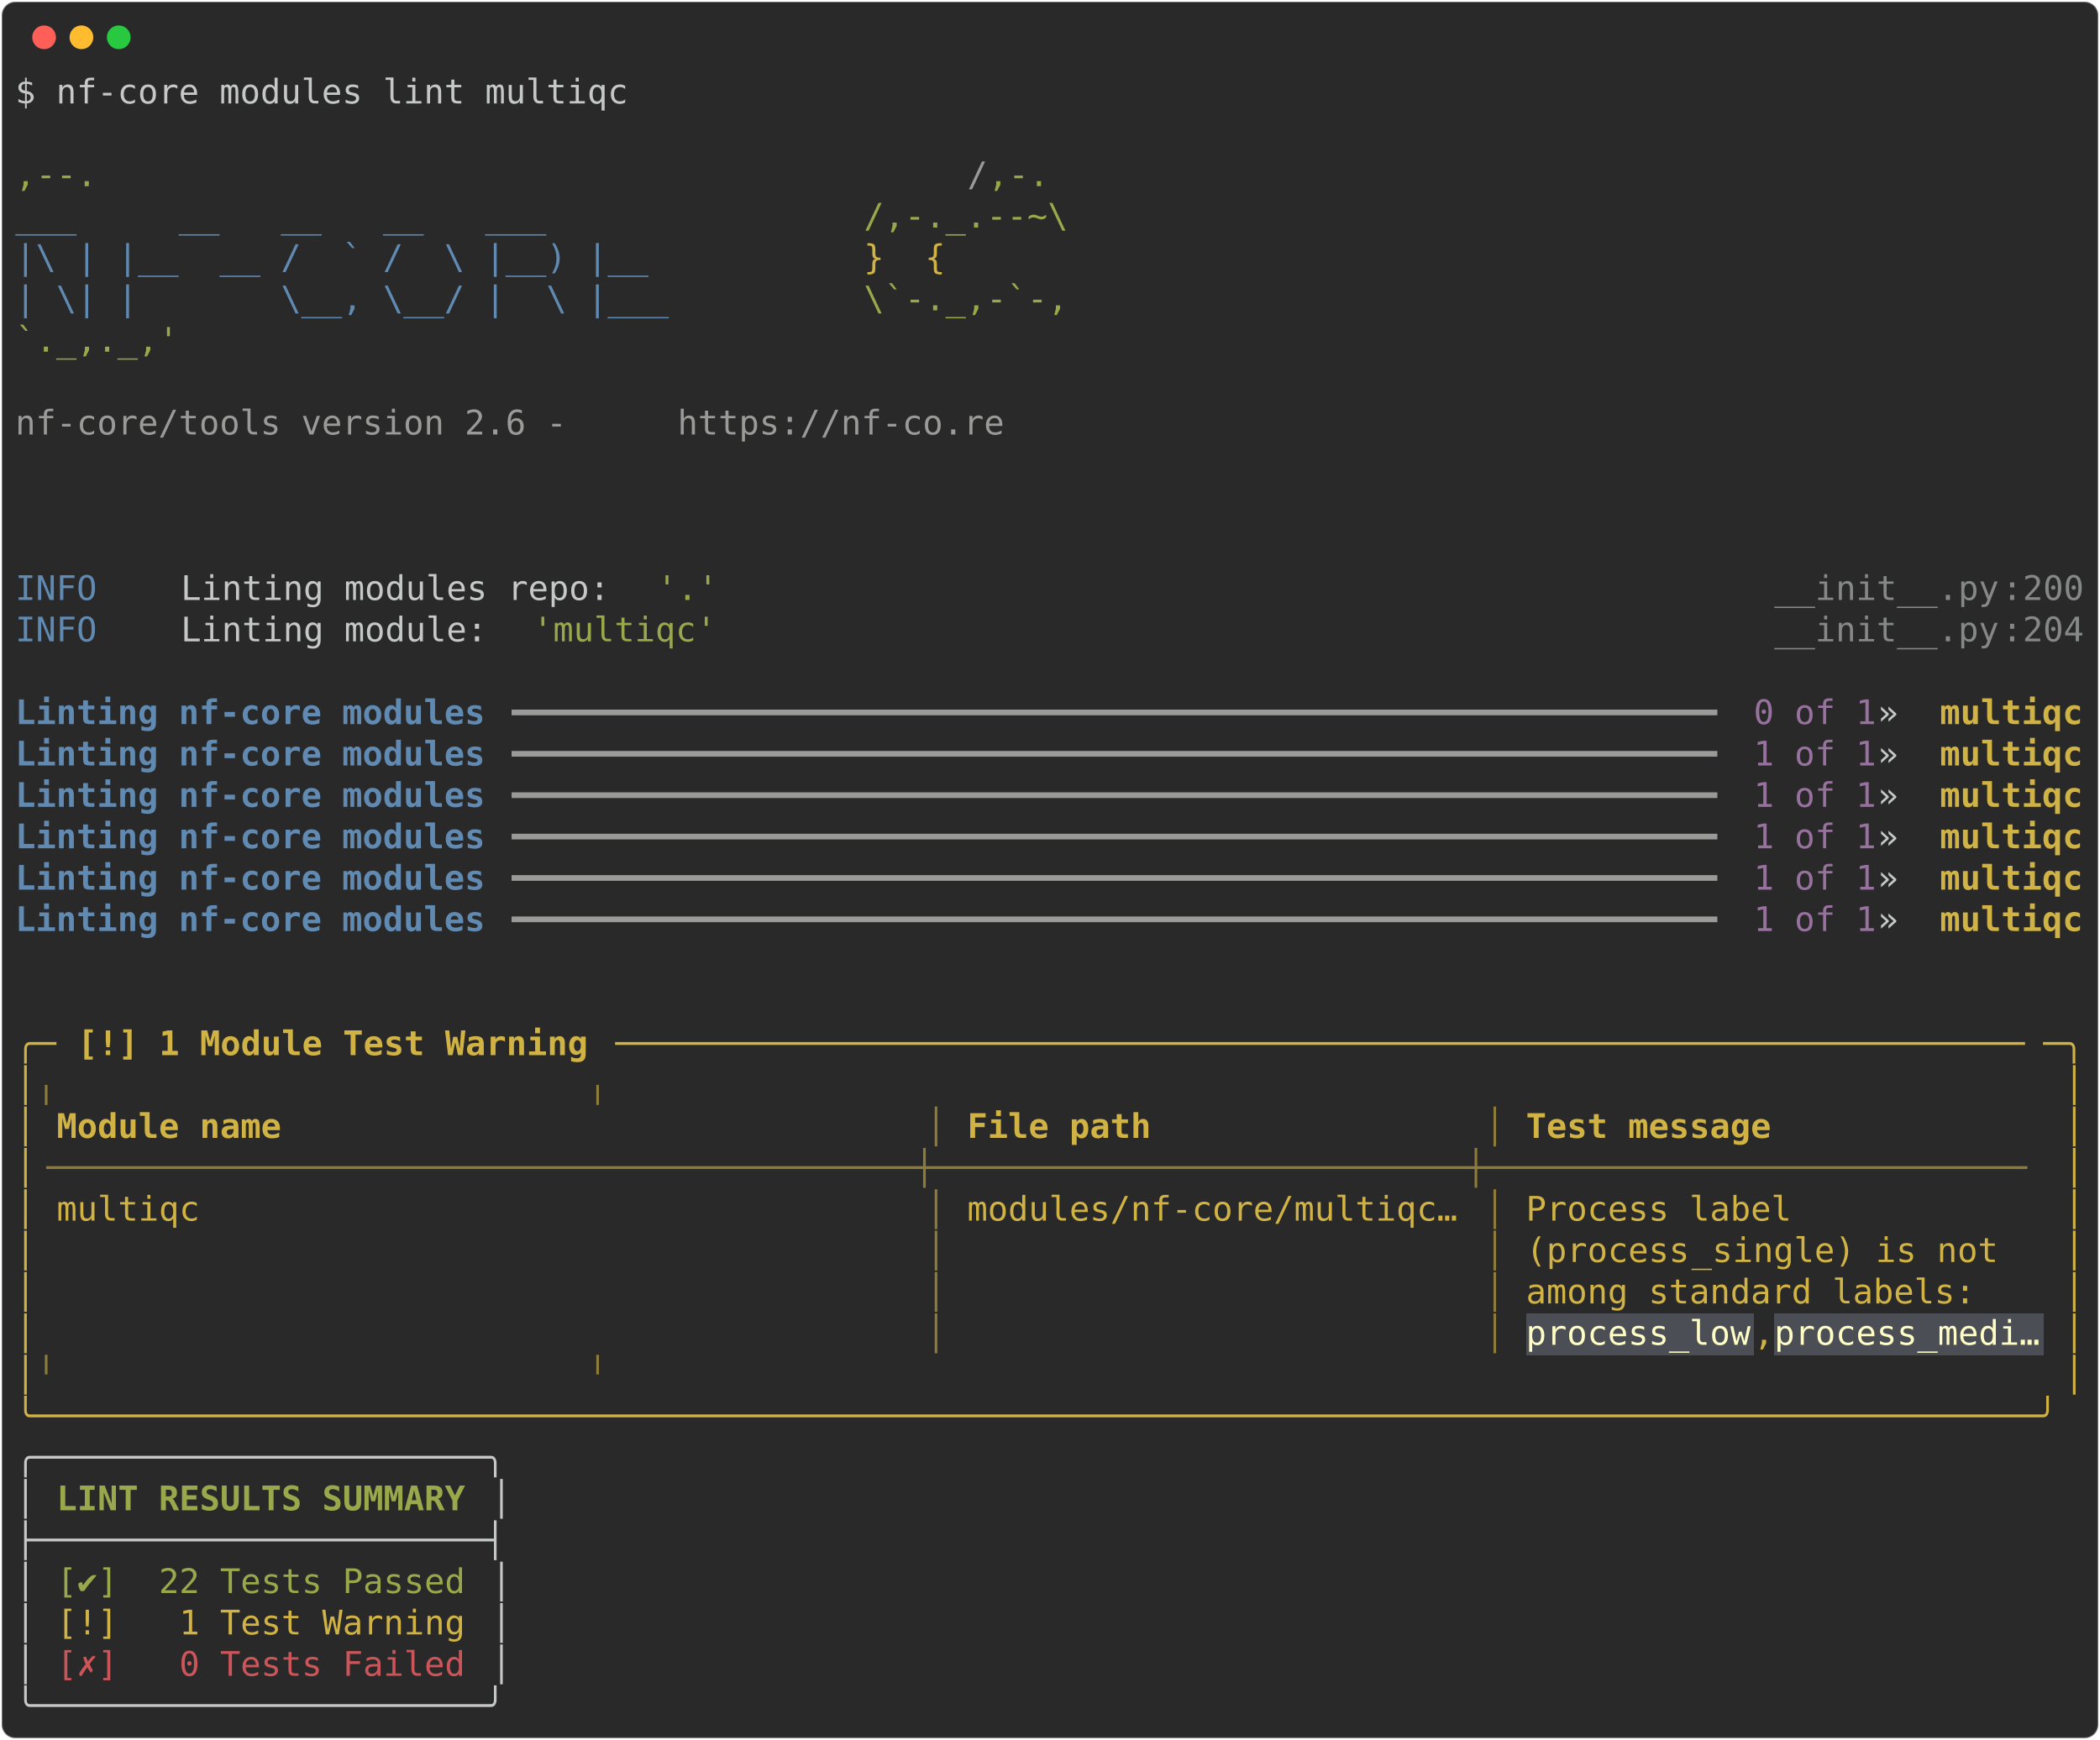
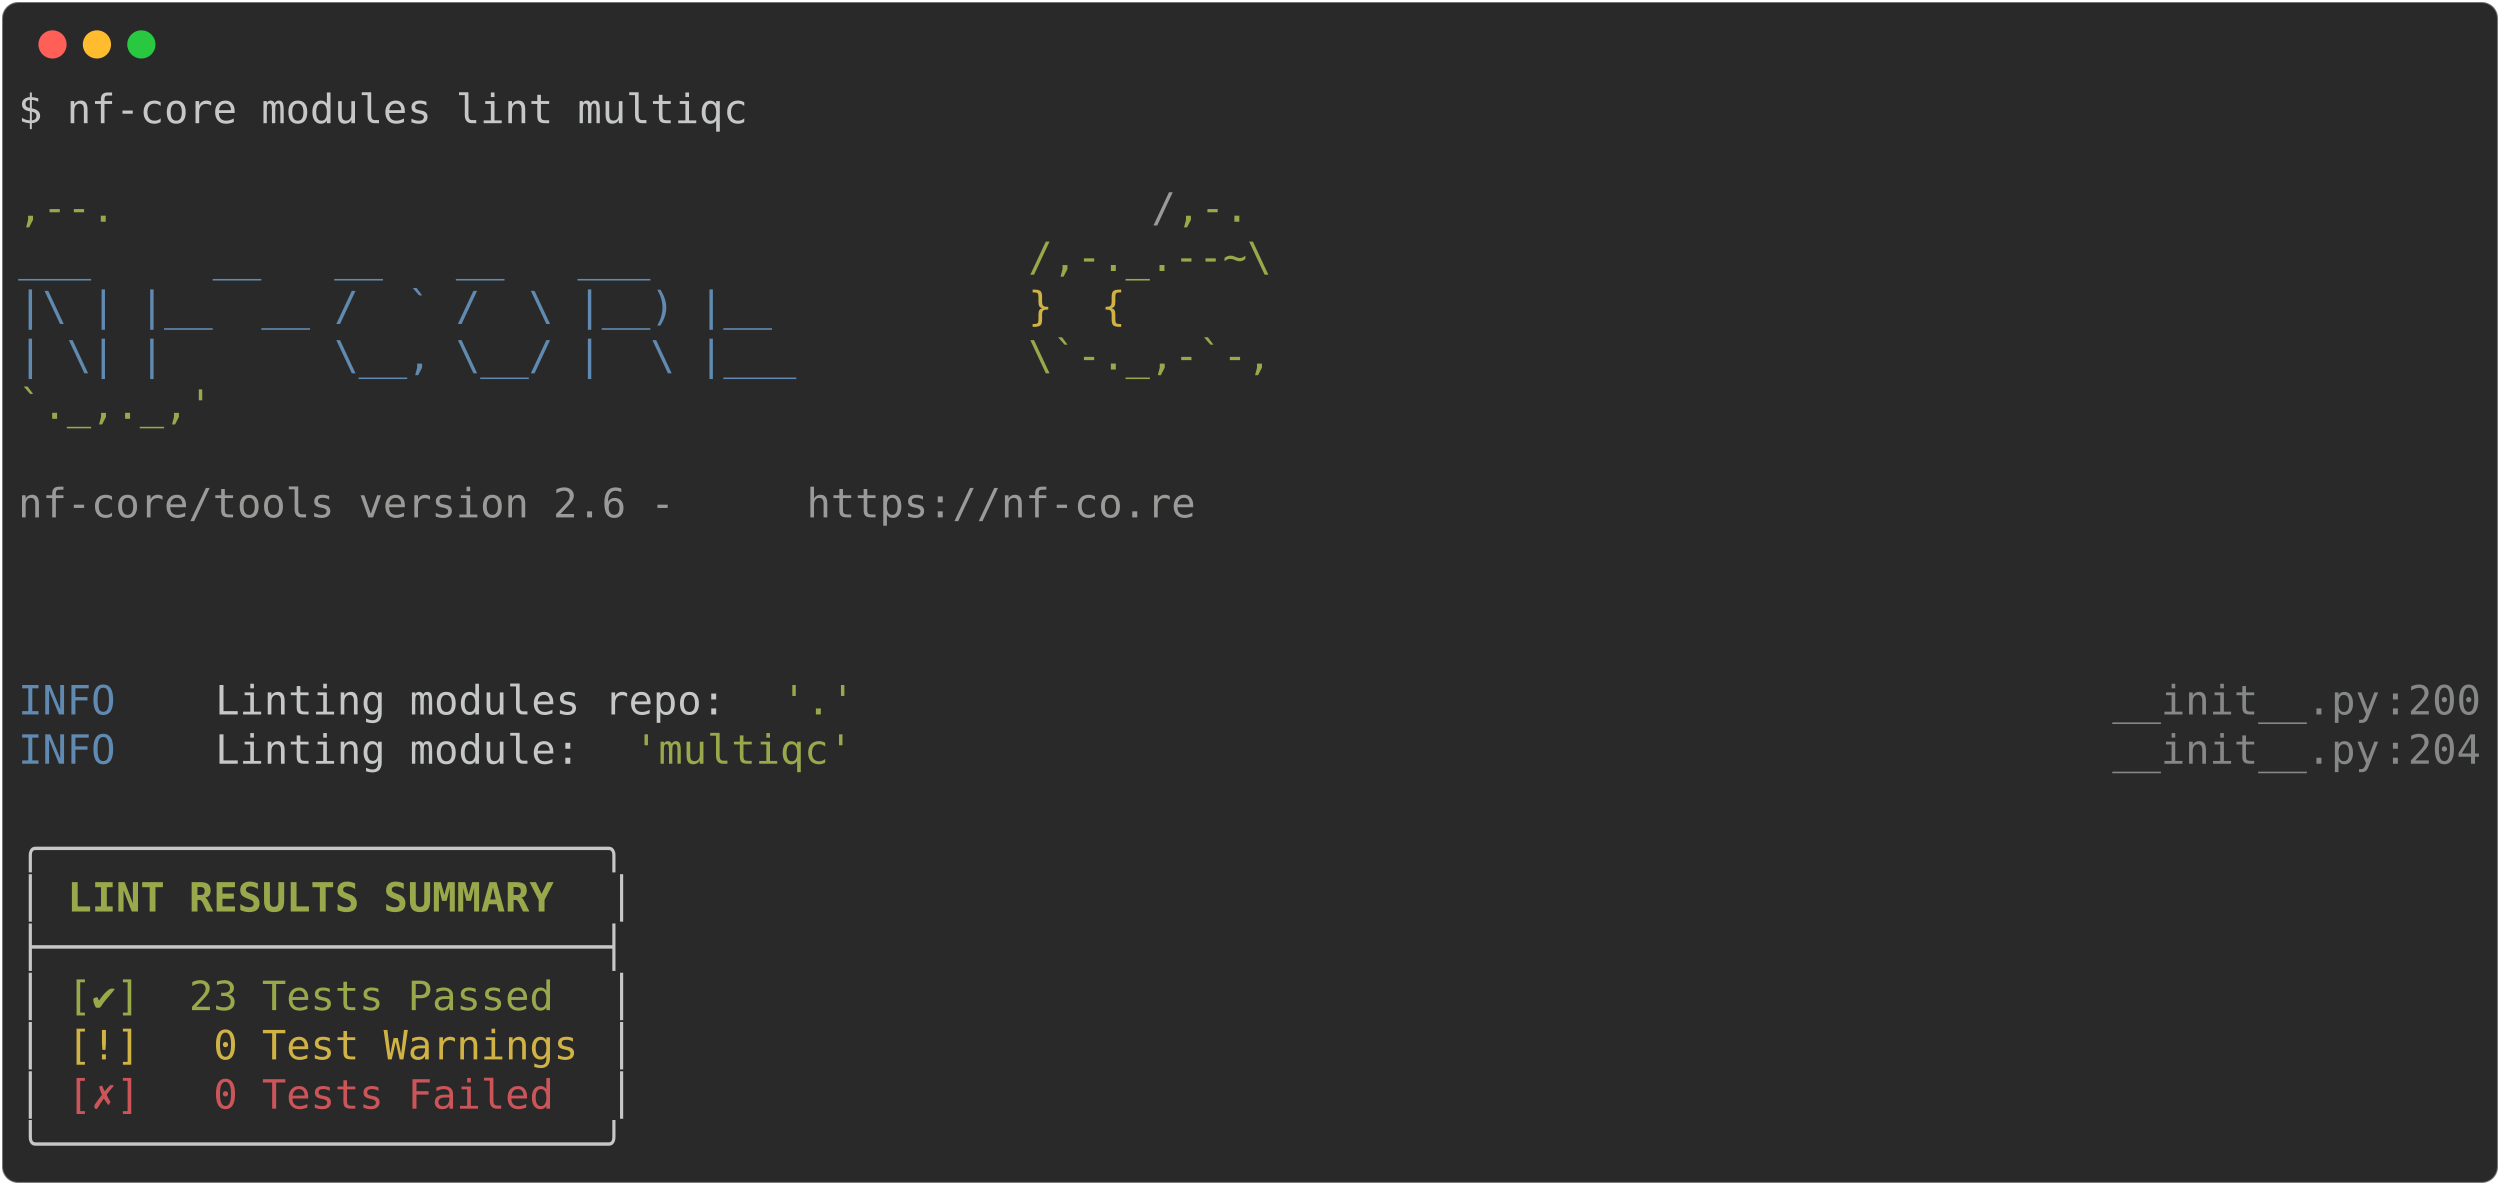
- <svg xmlns="http://www.w3.org/2000/svg" class="rich-terminal" viewBox="0 0 1238 1026.0">
+ <svg xmlns="http://www.w3.org/2000/svg" class="rich-terminal" viewBox="0 0 1238 586.8">
  <style>

    @font-face {
        font-family: "Fira Code";
        src: local("FiraCode-Regular"),
                url("https://cdnjs.cloudflare.com/ajax/libs/firacode/6.2.0/woff2/FiraCode-Regular.woff2") format("woff2"),
                url("https://cdnjs.cloudflare.com/ajax/libs/firacode/6.2.0/woff/FiraCode-Regular.woff") format("woff");
        font-style: normal;
        font-weight: 400;
    }
    @font-face {
        font-family: "Fira Code";
        src: local("FiraCode-Bold"),
                url("https://cdnjs.cloudflare.com/ajax/libs/firacode/6.2.0/woff2/FiraCode-Bold.woff2") format("woff2"),
                url("https://cdnjs.cloudflare.com/ajax/libs/firacode/6.2.0/woff/FiraCode-Bold.woff") format("woff");
        font-style: bold;
        font-weight: 700;
    }

-     .terminal-2079216309-matrix {
+     .terminal-663186508-matrix {
        font-family: Fira Code, monospace;
        font-size: 20px;
        line-height: 24.4px;
        font-variant-east-asian: full-width;
    }

-     .terminal-2079216309-title {
+     .terminal-663186508-title {
        font-size: 18px;
        font-weight: bold;
        font-family: arial;
    }

-     .terminal-2079216309-r1 { fill: #c5c8c6 }
- .terminal-2079216309-r2 { fill: #98a84b }
- .terminal-2079216309-r3 { fill: #9a9b99 }
- .terminal-2079216309-r4 { fill: #608ab1 }
- .terminal-2079216309-r5 { fill: #d0b344 }
- .terminal-2079216309-r6 { fill: #868887 }
- .terminal-2079216309-r7 { fill: #608ab1;font-weight: bold }
- .terminal-2079216309-r8 { fill: #98729f }
- .terminal-2079216309-r9 { fill: #d0b344;font-weight: bold }
- .terminal-2079216309-r10 { fill: #8d7b39 }
- .terminal-2079216309-r11 { fill: #fdfdc5 }
- .terminal-2079216309-r12 { fill: #c5c8c6;font-weight: bold }
- .terminal-2079216309-r13 { fill: #98a84b;font-weight: bold }
- .terminal-2079216309-r14 { fill: #cc555a }
+     .terminal-663186508-r1 { fill: #c5c8c6 }
+ .terminal-663186508-r2 { fill: #98a84b }
+ .terminal-663186508-r3 { fill: #9a9b99 }
+ .terminal-663186508-r4 { fill: #608ab1 }
+ .terminal-663186508-r5 { fill: #d0b344 }
+ .terminal-663186508-r6 { fill: #868887 }
+ .terminal-663186508-r7 { fill: #c5c8c6;font-weight: bold }
+ .terminal-663186508-r8 { fill: #98a84b;font-weight: bold }
+ .terminal-663186508-r9 { fill: #cc555a }
    </style>
  <defs>
-     <clipPath id="terminal-2079216309-clip-terminal">
-       <rect x="0" y="0" width="1219.0" height="975.0" />
-     </clipPath>
-     <clipPath id="terminal-2079216309-line-0">
+     <clipPath id="terminal-663186508-clip-terminal">
+       <rect x="0" y="0" width="1219.0" height="535.8" />
+     </clipPath>
+     <clipPath id="terminal-663186508-line-0">
      <rect x="0" y="1.5" width="1220" height="24.65" />
    </clipPath>
-     <clipPath id="terminal-2079216309-line-1">
+     <clipPath id="terminal-663186508-line-1">
      <rect x="0" y="25.9" width="1220" height="24.65" />
    </clipPath>
-     <clipPath id="terminal-2079216309-line-2">
+     <clipPath id="terminal-663186508-line-2">
      <rect x="0" y="50.3" width="1220" height="24.65" />
    </clipPath>
-     <clipPath id="terminal-2079216309-line-3">
+     <clipPath id="terminal-663186508-line-3">
      <rect x="0" y="74.7" width="1220" height="24.65" />
    </clipPath>
-     <clipPath id="terminal-2079216309-line-4">
+     <clipPath id="terminal-663186508-line-4">
      <rect x="0" y="99.1" width="1220" height="24.65" />
    </clipPath>
-     <clipPath id="terminal-2079216309-line-5">
+     <clipPath id="terminal-663186508-line-5">
      <rect x="0" y="123.5" width="1220" height="24.65" />
    </clipPath>
-     <clipPath id="terminal-2079216309-line-6">
+     <clipPath id="terminal-663186508-line-6">
      <rect x="0" y="147.9" width="1220" height="24.65" />
    </clipPath>
-     <clipPath id="terminal-2079216309-line-7">
+     <clipPath id="terminal-663186508-line-7">
      <rect x="0" y="172.3" width="1220" height="24.65" />
    </clipPath>
-     <clipPath id="terminal-2079216309-line-8">
+     <clipPath id="terminal-663186508-line-8">
      <rect x="0" y="196.7" width="1220" height="24.65" />
    </clipPath>
-     <clipPath id="terminal-2079216309-line-9">
+     <clipPath id="terminal-663186508-line-9">
      <rect x="0" y="221.1" width="1220" height="24.65" />
    </clipPath>
-     <clipPath id="terminal-2079216309-line-10">
+     <clipPath id="terminal-663186508-line-10">
      <rect x="0" y="245.5" width="1220" height="24.65" />
    </clipPath>
-     <clipPath id="terminal-2079216309-line-11">
+     <clipPath id="terminal-663186508-line-11">
      <rect x="0" y="269.9" width="1220" height="24.65" />
    </clipPath>
-     <clipPath id="terminal-2079216309-line-12">
+     <clipPath id="terminal-663186508-line-12">
      <rect x="0" y="294.3" width="1220" height="24.65" />
    </clipPath>
-     <clipPath id="terminal-2079216309-line-13">
+     <clipPath id="terminal-663186508-line-13">
      <rect x="0" y="318.7" width="1220" height="24.65" />
    </clipPath>
-     <clipPath id="terminal-2079216309-line-14">
+     <clipPath id="terminal-663186508-line-14">
      <rect x="0" y="343.1" width="1220" height="24.65" />
    </clipPath>
-     <clipPath id="terminal-2079216309-line-15">
+     <clipPath id="terminal-663186508-line-15">
      <rect x="0" y="367.5" width="1220" height="24.65" />
    </clipPath>
-     <clipPath id="terminal-2079216309-line-16">
+     <clipPath id="terminal-663186508-line-16">
      <rect x="0" y="391.9" width="1220" height="24.65" />
    </clipPath>
-     <clipPath id="terminal-2079216309-line-17">
+     <clipPath id="terminal-663186508-line-17">
      <rect x="0" y="416.3" width="1220" height="24.65" />
    </clipPath>
-     <clipPath id="terminal-2079216309-line-18">
+     <clipPath id="terminal-663186508-line-18">
      <rect x="0" y="440.7" width="1220" height="24.65" />
    </clipPath>
-     <clipPath id="terminal-2079216309-line-19">
+     <clipPath id="terminal-663186508-line-19">
      <rect x="0" y="465.1" width="1220" height="24.65" />
    </clipPath>
-     <clipPath id="terminal-2079216309-line-20">
+     <clipPath id="terminal-663186508-line-20">
      <rect x="0" y="489.5" width="1220" height="24.65" />
    </clipPath>
-     <clipPath id="terminal-2079216309-line-21">
-       <rect x="0" y="513.9" width="1220" height="24.65" />
-     </clipPath>
-     <clipPath id="terminal-2079216309-line-22">
-       <rect x="0" y="538.3" width="1220" height="24.65" />
-     </clipPath>
-     <clipPath id="terminal-2079216309-line-23">
-       <rect x="0" y="562.7" width="1220" height="24.65" />
-     </clipPath>
-     <clipPath id="terminal-2079216309-line-24">
-       <rect x="0" y="587.1" width="1220" height="24.65" />
-     </clipPath>
-     <clipPath id="terminal-2079216309-line-25">
-       <rect x="0" y="611.5" width="1220" height="24.65" />
-     </clipPath>
-     <clipPath id="terminal-2079216309-line-26">
-       <rect x="0" y="635.9" width="1220" height="24.65" />
-     </clipPath>
-     <clipPath id="terminal-2079216309-line-27">
-       <rect x="0" y="660.3" width="1220" height="24.65" />
-     </clipPath>
-     <clipPath id="terminal-2079216309-line-28">
-       <rect x="0" y="684.7" width="1220" height="24.65" />
-     </clipPath>
-     <clipPath id="terminal-2079216309-line-29">
-       <rect x="0" y="709.1" width="1220" height="24.65" />
-     </clipPath>
-     <clipPath id="terminal-2079216309-line-30">
-       <rect x="0" y="733.5" width="1220" height="24.65" />
-     </clipPath>
-     <clipPath id="terminal-2079216309-line-31">
-       <rect x="0" y="757.9" width="1220" height="24.65" />
-     </clipPath>
-     <clipPath id="terminal-2079216309-line-32">
-       <rect x="0" y="782.3" width="1220" height="24.65" />
-     </clipPath>
-     <clipPath id="terminal-2079216309-line-33">
-       <rect x="0" y="806.7" width="1220" height="24.65" />
-     </clipPath>
-     <clipPath id="terminal-2079216309-line-34">
-       <rect x="0" y="831.1" width="1220" height="24.65" />
-     </clipPath>
-     <clipPath id="terminal-2079216309-line-35">
-       <rect x="0" y="855.5" width="1220" height="24.65" />
-     </clipPath>
-     <clipPath id="terminal-2079216309-line-36">
-       <rect x="0" y="879.9" width="1220" height="24.65" />
-     </clipPath>
-     <clipPath id="terminal-2079216309-line-37">
-       <rect x="0" y="904.3" width="1220" height="24.65" />
-     </clipPath>
-     <clipPath id="terminal-2079216309-line-38">
-       <rect x="0" y="928.7" width="1220" height="24.65" />
-     </clipPath>
  </defs>
-   <rect fill="#292929" stroke="rgba(255,255,255,0.35)" stroke-width="1" x="1" y="1" width="1236" height="1024" rx="8" />
+   <rect fill="#292929" stroke="rgba(255,255,255,0.35)" stroke-width="1" x="1" y="1" width="1236" height="584.8" rx="8" />
  <g transform="translate(26,22)">
    <circle cx="0" cy="0" r="7" fill="#ff5f57" />
    <circle cx="22" cy="0" r="7" fill="#febc2e" />
    <circle cx="44" cy="0" r="7" fill="#28c840" />
  </g>
-   <g transform="translate(9, 41)" clip-path="url(#terminal-2079216309-clip-terminal)">
-     <rect fill="#4b4e55" x="890.6" y="733.5" width="134.2" height="24.65" shape-rendering="crispEdges" />
-     <rect fill="#4b4e55" x="1037" y="733.5" width="158.6" height="24.65" shape-rendering="crispEdges" />
-     <g class="terminal-2079216309-matrix">
-       <text class="terminal-2079216309-r1" x="0" y="20" textLength="366" clip-path="url(#terminal-2079216309-line-0)">$ nf-core modules lint multiqc</text>
-       <text class="terminal-2079216309-r1" x="1220" y="20" textLength="12.2" clip-path="url(#terminal-2079216309-line-0)">
- </text>
-       <text class="terminal-2079216309-r1" x="1220" y="44.4" textLength="12.2" clip-path="url(#terminal-2079216309-line-1)">
- </text>
-       <text class="terminal-2079216309-r2" x="0" y="68.8" textLength="561.2" clip-path="url(#terminal-2079216309-line-2)">                                          ,--.</text>
-       <text class="terminal-2079216309-r3" x="561.2" y="68.8" textLength="12.2" clip-path="url(#terminal-2079216309-line-2)">/</text>
-       <text class="terminal-2079216309-r2" x="573.4" y="68.8" textLength="36.6" clip-path="url(#terminal-2079216309-line-2)">,-.</text>
-       <text class="terminal-2079216309-r1" x="1220" y="68.8" textLength="12.2" clip-path="url(#terminal-2079216309-line-2)">
- </text>
-       <text class="terminal-2079216309-r4" x="0" y="93.2" textLength="500.2" clip-path="url(#terminal-2079216309-line-3)">          ___     __   __   __   ___     </text>
-       <text class="terminal-2079216309-r2" x="500.2" y="93.2" textLength="122" clip-path="url(#terminal-2079216309-line-3)">/,-._.--~\</text>
-       <text class="terminal-2079216309-r1" x="1220" y="93.2" textLength="12.2" clip-path="url(#terminal-2079216309-line-3)">
- </text>
-       <text class="terminal-2079216309-r4" x="0" y="117.6" textLength="500.2" clip-path="url(#terminal-2079216309-line-4)">    |\ | |__  __ /  ` /  \ |__) |__      </text>
-       <text class="terminal-2079216309-r5" x="500.2" y="117.6" textLength="85.4" clip-path="url(#terminal-2079216309-line-4)">   }  {</text>
-       <text class="terminal-2079216309-r1" x="1220" y="117.6" textLength="12.2" clip-path="url(#terminal-2079216309-line-4)">
- </text>
-       <text class="terminal-2079216309-r4" x="0" y="142" textLength="500.2" clip-path="url(#terminal-2079216309-line-5)">    | \| |       \__, \__/ |  \ |___     </text>
-       <text class="terminal-2079216309-r2" x="500.2" y="142" textLength="122" clip-path="url(#terminal-2079216309-line-5)">\`-._,-`-,</text>
-       <text class="terminal-2079216309-r1" x="1220" y="142" textLength="12.2" clip-path="url(#terminal-2079216309-line-5)">
- </text>
-       <text class="terminal-2079216309-r2" x="0" y="166.4" textLength="610" clip-path="url(#terminal-2079216309-line-6)">                                          `._,._,'</text>
-       <text class="terminal-2079216309-r1" x="1220" y="166.4" textLength="12.2" clip-path="url(#terminal-2079216309-line-6)">
- </text>
-       <text class="terminal-2079216309-r1" x="1220" y="190.8" textLength="12.2" clip-path="url(#terminal-2079216309-line-7)">
- </text>
-       <text class="terminal-2079216309-r3" x="0" y="215.2" textLength="390.4" clip-path="url(#terminal-2079216309-line-8)">    nf-core/tools version 2.6 - </text>
-       <text class="terminal-2079216309-r3" x="390.4" y="215.2" textLength="195.2" clip-path="url(#terminal-2079216309-line-8)">https://nf-co.re</text>
-       <text class="terminal-2079216309-r1" x="1220" y="215.2" textLength="12.2" clip-path="url(#terminal-2079216309-line-8)">
- </text>
-       <text class="terminal-2079216309-r1" x="1220" y="239.6" textLength="12.2" clip-path="url(#terminal-2079216309-line-9)">
- </text>
-       <text class="terminal-2079216309-r1" x="1220" y="264" textLength="12.2" clip-path="url(#terminal-2079216309-line-10)">
- </text>
-       <text class="terminal-2079216309-r1" x="1220" y="288.4" textLength="12.2" clip-path="url(#terminal-2079216309-line-11)">
- </text>
-       <text class="terminal-2079216309-r4" x="0" y="312.8" textLength="97.6" clip-path="url(#terminal-2079216309-line-12)">INFO    </text>
-       <text class="terminal-2079216309-r1" x="97.6" y="312.8" textLength="280.6" clip-path="url(#terminal-2079216309-line-12)"> Linting modules repo: </text>
-       <text class="terminal-2079216309-r2" x="378.2" y="312.8" textLength="36.6" clip-path="url(#terminal-2079216309-line-12)">'.'</text>
-       <text class="terminal-2079216309-r6" x="1037" y="312.8" textLength="134.2" clip-path="url(#terminal-2079216309-line-12)">__init__.py</text>
-       <text class="terminal-2079216309-r6" x="1171.2" y="312.8" textLength="12.2" clip-path="url(#terminal-2079216309-line-12)">:</text>
-       <text class="terminal-2079216309-r6" x="1183.4" y="312.8" textLength="36.6" clip-path="url(#terminal-2079216309-line-12)">200</text>
-       <text class="terminal-2079216309-r1" x="1220" y="312.8" textLength="12.2" clip-path="url(#terminal-2079216309-line-12)">
- </text>
-       <text class="terminal-2079216309-r4" x="0" y="337.2" textLength="97.6" clip-path="url(#terminal-2079216309-line-13)">INFO    </text>
-       <text class="terminal-2079216309-r1" x="97.6" y="337.2" textLength="207.4" clip-path="url(#terminal-2079216309-line-13)"> Linting module: </text>
-       <text class="terminal-2079216309-r2" x="305" y="337.2" textLength="109.8" clip-path="url(#terminal-2079216309-line-13)">'multiqc'</text>
-       <text class="terminal-2079216309-r6" x="1037" y="337.2" textLength="134.2" clip-path="url(#terminal-2079216309-line-13)">__init__.py</text>
-       <text class="terminal-2079216309-r6" x="1171.2" y="337.2" textLength="12.2" clip-path="url(#terminal-2079216309-line-13)">:</text>
-       <text class="terminal-2079216309-r6" x="1183.4" y="337.2" textLength="36.6" clip-path="url(#terminal-2079216309-line-13)">204</text>
-       <text class="terminal-2079216309-r1" x="1220" y="337.2" textLength="12.2" clip-path="url(#terminal-2079216309-line-13)">
- </text>
-       <text class="terminal-2079216309-r1" x="1220" y="361.6" textLength="12.2" clip-path="url(#terminal-2079216309-line-14)">
- </text>
-       <text class="terminal-2079216309-r7" x="0" y="386" textLength="280.6" clip-path="url(#terminal-2079216309-line-15)">Linting nf-core modules</text>
-       <text class="terminal-2079216309-r3" x="292.8" y="386" textLength="719.8" clip-path="url(#terminal-2079216309-line-15)">━━━━━━━━━━━━━━━━━━━━━━━━━━━━━━━━━━━━━━━━━━━━━━━━━━━━━━━━━━━</text>
-       <text class="terminal-2079216309-r8" x="1024.8" y="386" textLength="73.2" clip-path="url(#terminal-2079216309-line-15)">0 of 1</text>
-       <text class="terminal-2079216309-r1" x="1098" y="386" textLength="36.6" clip-path="url(#terminal-2079216309-line-15)"> » </text>
-       <text class="terminal-2079216309-r9" x="1134.6" y="386" textLength="85.4" clip-path="url(#terminal-2079216309-line-15)">multiqc</text>
-       <text class="terminal-2079216309-r1" x="1220" y="386" textLength="12.2" clip-path="url(#terminal-2079216309-line-15)">
- </text>
-       <text class="terminal-2079216309-r7" x="0" y="410.4" textLength="280.6" clip-path="url(#terminal-2079216309-line-16)">Linting nf-core modules</text>
-       <text class="terminal-2079216309-r3" x="292.8" y="410.4" textLength="719.8" clip-path="url(#terminal-2079216309-line-16)">━━━━━━━━━━━━━━━━━━━━━━━━━━━━━━━━━━━━━━━━━━━━━━━━━━━━━━━━━━━</text>
-       <text class="terminal-2079216309-r8" x="1024.8" y="410.4" textLength="73.2" clip-path="url(#terminal-2079216309-line-16)">1 of 1</text>
-       <text class="terminal-2079216309-r1" x="1098" y="410.4" textLength="36.6" clip-path="url(#terminal-2079216309-line-16)"> » </text>
-       <text class="terminal-2079216309-r9" x="1134.6" y="410.4" textLength="85.4" clip-path="url(#terminal-2079216309-line-16)">multiqc</text>
-       <text class="terminal-2079216309-r1" x="1220" y="410.4" textLength="12.2" clip-path="url(#terminal-2079216309-line-16)">
- </text>
-       <text class="terminal-2079216309-r7" x="0" y="434.8" textLength="280.6" clip-path="url(#terminal-2079216309-line-17)">Linting nf-core modules</text>
-       <text class="terminal-2079216309-r3" x="292.8" y="434.8" textLength="719.8" clip-path="url(#terminal-2079216309-line-17)">━━━━━━━━━━━━━━━━━━━━━━━━━━━━━━━━━━━━━━━━━━━━━━━━━━━━━━━━━━━</text>
-       <text class="terminal-2079216309-r8" x="1024.8" y="434.8" textLength="73.2" clip-path="url(#terminal-2079216309-line-17)">1 of 1</text>
-       <text class="terminal-2079216309-r1" x="1098" y="434.8" textLength="36.6" clip-path="url(#terminal-2079216309-line-17)"> » </text>
-       <text class="terminal-2079216309-r9" x="1134.6" y="434.8" textLength="85.4" clip-path="url(#terminal-2079216309-line-17)">multiqc</text>
-       <text class="terminal-2079216309-r1" x="1220" y="434.8" textLength="12.2" clip-path="url(#terminal-2079216309-line-17)">
- </text>
-       <text class="terminal-2079216309-r7" x="0" y="459.2" textLength="280.6" clip-path="url(#terminal-2079216309-line-18)">Linting nf-core modules</text>
-       <text class="terminal-2079216309-r3" x="292.8" y="459.2" textLength="719.8" clip-path="url(#terminal-2079216309-line-18)">━━━━━━━━━━━━━━━━━━━━━━━━━━━━━━━━━━━━━━━━━━━━━━━━━━━━━━━━━━━</text>
-       <text class="terminal-2079216309-r8" x="1024.8" y="459.2" textLength="73.2" clip-path="url(#terminal-2079216309-line-18)">1 of 1</text>
-       <text class="terminal-2079216309-r1" x="1098" y="459.2" textLength="36.6" clip-path="url(#terminal-2079216309-line-18)"> » </text>
-       <text class="terminal-2079216309-r9" x="1134.6" y="459.2" textLength="85.4" clip-path="url(#terminal-2079216309-line-18)">multiqc</text>
-       <text class="terminal-2079216309-r1" x="1220" y="459.2" textLength="12.2" clip-path="url(#terminal-2079216309-line-18)">
- </text>
-       <text class="terminal-2079216309-r7" x="0" y="483.6" textLength="280.6" clip-path="url(#terminal-2079216309-line-19)">Linting nf-core modules</text>
-       <text class="terminal-2079216309-r3" x="292.8" y="483.6" textLength="719.8" clip-path="url(#terminal-2079216309-line-19)">━━━━━━━━━━━━━━━━━━━━━━━━━━━━━━━━━━━━━━━━━━━━━━━━━━━━━━━━━━━</text>
-       <text class="terminal-2079216309-r8" x="1024.8" y="483.6" textLength="73.2" clip-path="url(#terminal-2079216309-line-19)">1 of 1</text>
-       <text class="terminal-2079216309-r1" x="1098" y="483.6" textLength="36.6" clip-path="url(#terminal-2079216309-line-19)"> » </text>
-       <text class="terminal-2079216309-r9" x="1134.6" y="483.6" textLength="85.4" clip-path="url(#terminal-2079216309-line-19)">multiqc</text>
-       <text class="terminal-2079216309-r1" x="1220" y="483.6" textLength="12.2" clip-path="url(#terminal-2079216309-line-19)">
- </text>
-       <text class="terminal-2079216309-r7" x="0" y="508" textLength="280.6" clip-path="url(#terminal-2079216309-line-20)">Linting nf-core modules</text>
-       <text class="terminal-2079216309-r3" x="292.8" y="508" textLength="719.8" clip-path="url(#terminal-2079216309-line-20)">━━━━━━━━━━━━━━━━━━━━━━━━━━━━━━━━━━━━━━━━━━━━━━━━━━━━━━━━━━━</text>
-       <text class="terminal-2079216309-r8" x="1024.8" y="508" textLength="73.2" clip-path="url(#terminal-2079216309-line-20)">1 of 1</text>
-       <text class="terminal-2079216309-r1" x="1098" y="508" textLength="36.6" clip-path="url(#terminal-2079216309-line-20)"> » </text>
-       <text class="terminal-2079216309-r9" x="1134.6" y="508" textLength="85.4" clip-path="url(#terminal-2079216309-line-20)">multiqc</text>
-       <text class="terminal-2079216309-r1" x="1220" y="508" textLength="12.2" clip-path="url(#terminal-2079216309-line-20)">
- </text>
-       <text class="terminal-2079216309-r1" x="1220" y="532.4" textLength="12.2" clip-path="url(#terminal-2079216309-line-21)">
- </text>
-       <text class="terminal-2079216309-r1" x="1220" y="556.8" textLength="12.2" clip-path="url(#terminal-2079216309-line-22)">
- </text>
-       <text class="terminal-2079216309-r5" x="0" y="581.2" textLength="24.4" clip-path="url(#terminal-2079216309-line-23)">╭─</text>
-       <text class="terminal-2079216309-r9" x="36.6" y="581.2" textLength="305" clip-path="url(#terminal-2079216309-line-23)">[!] 1 Module Test Warning</text>
-       <text class="terminal-2079216309-r5" x="353.8" y="581.2" textLength="841.8" clip-path="url(#terminal-2079216309-line-23)">─────────────────────────────────────────────────────────────────────</text>
-       <text class="terminal-2079216309-r5" x="1195.6" y="581.2" textLength="24.4" clip-path="url(#terminal-2079216309-line-23)">─╮</text>
-       <text class="terminal-2079216309-r1" x="1220" y="581.2" textLength="12.2" clip-path="url(#terminal-2079216309-line-23)">
- </text>
-       <text class="terminal-2079216309-r5" x="0" y="605.6" textLength="12.2" clip-path="url(#terminal-2079216309-line-24)">│</text>
-       <text class="terminal-2079216309-r10" x="12.2" y="605.6" textLength="1195.6" clip-path="url(#terminal-2079216309-line-24)">                                           ╷                          ╷                           </text>
-       <text class="terminal-2079216309-r5" x="1207.8" y="605.6" textLength="12.2" clip-path="url(#terminal-2079216309-line-24)">│</text>
-       <text class="terminal-2079216309-r1" x="1220" y="605.6" textLength="12.2" clip-path="url(#terminal-2079216309-line-24)">
- </text>
-       <text class="terminal-2079216309-r5" x="0" y="630" textLength="12.2" clip-path="url(#terminal-2079216309-line-25)">│</text>
-       <text class="terminal-2079216309-r9" x="24.4" y="630" textLength="500.2" clip-path="url(#terminal-2079216309-line-25)">Module name                              </text>
-       <text class="terminal-2079216309-r10" x="536.8" y="630" textLength="12.2" clip-path="url(#terminal-2079216309-line-25)">│</text>
-       <text class="terminal-2079216309-r9" x="561.2" y="630" textLength="292.8" clip-path="url(#terminal-2079216309-line-25)">File path               </text>
-       <text class="terminal-2079216309-r10" x="866.2" y="630" textLength="12.2" clip-path="url(#terminal-2079216309-line-25)">│</text>
-       <text class="terminal-2079216309-r9" x="890.6" y="630" textLength="305" clip-path="url(#terminal-2079216309-line-25)">Test message             </text>
-       <text class="terminal-2079216309-r5" x="1207.8" y="630" textLength="12.2" clip-path="url(#terminal-2079216309-line-25)">│</text>
-       <text class="terminal-2079216309-r1" x="1220" y="630" textLength="12.2" clip-path="url(#terminal-2079216309-line-25)">
- </text>
-       <text class="terminal-2079216309-r5" x="0" y="654.4" textLength="12.2" clip-path="url(#terminal-2079216309-line-26)">│</text>
-       <text class="terminal-2079216309-r10" x="12.2" y="654.4" textLength="1195.6" clip-path="url(#terminal-2079216309-line-26)">╶──────────────────────────────────────────┼──────────────────────────┼──────────────────────────╴</text>
-       <text class="terminal-2079216309-r5" x="1207.8" y="654.4" textLength="12.2" clip-path="url(#terminal-2079216309-line-26)">│</text>
-       <text class="terminal-2079216309-r1" x="1220" y="654.4" textLength="12.2" clip-path="url(#terminal-2079216309-line-26)">
- </text>
-       <text class="terminal-2079216309-r5" x="0" y="678.8" textLength="12.2" clip-path="url(#terminal-2079216309-line-27)">│</text>
-       <text class="terminal-2079216309-r5" x="24.4" y="678.8" textLength="85.4" clip-path="url(#terminal-2079216309-line-27)">multiqc</text>
-       <text class="terminal-2079216309-r10" x="536.8" y="678.8" textLength="12.2" clip-path="url(#terminal-2079216309-line-27)">│</text>
-       <text class="terminal-2079216309-r5" x="561.2" y="678.8" textLength="292.8" clip-path="url(#terminal-2079216309-line-27)">modules/nf-core/multiqc…</text>
-       <text class="terminal-2079216309-r10" x="866.2" y="678.8" textLength="12.2" clip-path="url(#terminal-2079216309-line-27)">│</text>
-       <text class="terminal-2079216309-r5" x="890.6" y="678.8" textLength="170.8" clip-path="url(#terminal-2079216309-line-27)">Process label </text>
-       <text class="terminal-2079216309-r5" x="1207.8" y="678.8" textLength="12.2" clip-path="url(#terminal-2079216309-line-27)">│</text>
-       <text class="terminal-2079216309-r1" x="1220" y="678.8" textLength="12.2" clip-path="url(#terminal-2079216309-line-27)">
- </text>
-       <text class="terminal-2079216309-r5" x="0" y="703.2" textLength="12.2" clip-path="url(#terminal-2079216309-line-28)">│</text>
-       <text class="terminal-2079216309-r10" x="536.8" y="703.2" textLength="12.2" clip-path="url(#terminal-2079216309-line-28)">│</text>
-       <text class="terminal-2079216309-r10" x="866.2" y="703.2" textLength="12.2" clip-path="url(#terminal-2079216309-line-28)">│</text>
-       <text class="terminal-2079216309-r5" x="890.6" y="703.2" textLength="97.6" clip-path="url(#terminal-2079216309-line-28)">(process</text>
-       <text class="terminal-2079216309-r5" x="988.2" y="703.2" textLength="12.2" clip-path="url(#terminal-2079216309-line-28)">_</text>
-       <text class="terminal-2079216309-r5" x="1000.4" y="703.2" textLength="183" clip-path="url(#terminal-2079216309-line-28)">single) is not </text>
-       <text class="terminal-2079216309-r5" x="1207.8" y="703.2" textLength="12.2" clip-path="url(#terminal-2079216309-line-28)">│</text>
-       <text class="terminal-2079216309-r1" x="1220" y="703.2" textLength="12.2" clip-path="url(#terminal-2079216309-line-28)">
- </text>
-       <text class="terminal-2079216309-r5" x="0" y="727.6" textLength="12.2" clip-path="url(#terminal-2079216309-line-29)">│</text>
-       <text class="terminal-2079216309-r10" x="536.8" y="727.6" textLength="12.2" clip-path="url(#terminal-2079216309-line-29)">│</text>
-       <text class="terminal-2079216309-r10" x="866.2" y="727.6" textLength="12.2" clip-path="url(#terminal-2079216309-line-29)">│</text>
-       <text class="terminal-2079216309-r5" x="890.6" y="727.6" textLength="280.6" clip-path="url(#terminal-2079216309-line-29)">among standard labels: </text>
-       <text class="terminal-2079216309-r5" x="1207.8" y="727.6" textLength="12.2" clip-path="url(#terminal-2079216309-line-29)">│</text>
-       <text class="terminal-2079216309-r1" x="1220" y="727.6" textLength="12.2" clip-path="url(#terminal-2079216309-line-29)">
- </text>
-       <text class="terminal-2079216309-r5" x="0" y="752" textLength="12.2" clip-path="url(#terminal-2079216309-line-30)">│</text>
-       <text class="terminal-2079216309-r10" x="536.8" y="752" textLength="12.2" clip-path="url(#terminal-2079216309-line-30)">│</text>
-       <text class="terminal-2079216309-r10" x="866.2" y="752" textLength="12.2" clip-path="url(#terminal-2079216309-line-30)">│</text>
-       <text class="terminal-2079216309-r11" x="890.6" y="752" textLength="134.2" clip-path="url(#terminal-2079216309-line-30)">process_low</text>
-       <text class="terminal-2079216309-r5" x="1024.8" y="752" textLength="12.2" clip-path="url(#terminal-2079216309-line-30)">,</text>
-       <text class="terminal-2079216309-r11" x="1037" y="752" textLength="158.6" clip-path="url(#terminal-2079216309-line-30)">process_medi…</text>
-       <text class="terminal-2079216309-r5" x="1207.8" y="752" textLength="12.2" clip-path="url(#terminal-2079216309-line-30)">│</text>
-       <text class="terminal-2079216309-r1" x="1220" y="752" textLength="12.2" clip-path="url(#terminal-2079216309-line-30)">
- </text>
-       <text class="terminal-2079216309-r5" x="0" y="776.4" textLength="12.2" clip-path="url(#terminal-2079216309-line-31)">│</text>
-       <text class="terminal-2079216309-r10" x="12.2" y="776.4" textLength="1195.6" clip-path="url(#terminal-2079216309-line-31)">                                           ╵                          ╵                           </text>
-       <text class="terminal-2079216309-r5" x="1207.8" y="776.4" textLength="12.2" clip-path="url(#terminal-2079216309-line-31)">│</text>
-       <text class="terminal-2079216309-r1" x="1220" y="776.4" textLength="12.2" clip-path="url(#terminal-2079216309-line-31)">
- </text>
-       <text class="terminal-2079216309-r5" x="0" y="800.8" textLength="1220" clip-path="url(#terminal-2079216309-line-32)">╰──────────────────────────────────────────────────────────────────────────────────────────────────╯</text>
-       <text class="terminal-2079216309-r1" x="1220" y="800.8" textLength="12.2" clip-path="url(#terminal-2079216309-line-32)">
- </text>
-       <text class="terminal-2079216309-r1" x="0" y="825.2" textLength="292.8" clip-path="url(#terminal-2079216309-line-33)">╭──────────────────────╮</text>
-       <text class="terminal-2079216309-r1" x="1220" y="825.2" textLength="12.2" clip-path="url(#terminal-2079216309-line-33)">
- </text>
-       <text class="terminal-2079216309-r1" x="0" y="849.6" textLength="12.2" clip-path="url(#terminal-2079216309-line-34)">│</text>
-       <text class="terminal-2079216309-r13" x="24.4" y="849.6" textLength="244" clip-path="url(#terminal-2079216309-line-34)">LINT RESULTS SUMMARY</text>
-       <text class="terminal-2079216309-r1" x="280.6" y="849.6" textLength="12.2" clip-path="url(#terminal-2079216309-line-34)">│</text>
-       <text class="terminal-2079216309-r1" x="1220" y="849.6" textLength="12.2" clip-path="url(#terminal-2079216309-line-34)">
- </text>
-       <text class="terminal-2079216309-r1" x="0" y="874" textLength="292.8" clip-path="url(#terminal-2079216309-line-35)">├──────────────────────┤</text>
-       <text class="terminal-2079216309-r1" x="1220" y="874" textLength="12.2" clip-path="url(#terminal-2079216309-line-35)">
- </text>
-       <text class="terminal-2079216309-r1" x="0" y="898.4" textLength="12.2" clip-path="url(#terminal-2079216309-line-36)">│</text>
-       <text class="terminal-2079216309-r2" x="24.4" y="898.4" textLength="244" clip-path="url(#terminal-2079216309-line-36)">[✔]  22 Tests Passed</text>
-       <text class="terminal-2079216309-r1" x="280.6" y="898.4" textLength="12.2" clip-path="url(#terminal-2079216309-line-36)">│</text>
-       <text class="terminal-2079216309-r1" x="1220" y="898.4" textLength="12.2" clip-path="url(#terminal-2079216309-line-36)">
- </text>
-       <text class="terminal-2079216309-r1" x="0" y="922.8" textLength="12.2" clip-path="url(#terminal-2079216309-line-37)">│</text>
-       <text class="terminal-2079216309-r5" x="24.4" y="922.8" textLength="244" clip-path="url(#terminal-2079216309-line-37)">[!]   1 Test Warning</text>
-       <text class="terminal-2079216309-r1" x="280.6" y="922.8" textLength="12.2" clip-path="url(#terminal-2079216309-line-37)">│</text>
-       <text class="terminal-2079216309-r1" x="1220" y="922.8" textLength="12.2" clip-path="url(#terminal-2079216309-line-37)">
- </text>
-       <text class="terminal-2079216309-r1" x="0" y="947.2" textLength="12.2" clip-path="url(#terminal-2079216309-line-38)">│</text>
-       <text class="terminal-2079216309-r14" x="24.4" y="947.2" textLength="244" clip-path="url(#terminal-2079216309-line-38)">[✗]   0 Tests Failed</text>
-       <text class="terminal-2079216309-r1" x="280.6" y="947.2" textLength="12.2" clip-path="url(#terminal-2079216309-line-38)">│</text>
-       <text class="terminal-2079216309-r1" x="1220" y="947.2" textLength="12.2" clip-path="url(#terminal-2079216309-line-38)">
- </text>
-       <text class="terminal-2079216309-r1" x="0" y="971.6" textLength="292.8" clip-path="url(#terminal-2079216309-line-39)">╰──────────────────────╯</text>
-       <text class="terminal-2079216309-r1" x="1220" y="971.6" textLength="12.2" clip-path="url(#terminal-2079216309-line-39)">
+   <g transform="translate(9, 41)" clip-path="url(#terminal-663186508-clip-terminal)">
+     <g class="terminal-663186508-matrix">
+       <text class="terminal-663186508-r1" x="0" y="20" textLength="366" clip-path="url(#terminal-663186508-line-0)">$ nf-core modules lint multiqc</text>
+       <text class="terminal-663186508-r1" x="1220" y="20" textLength="12.2" clip-path="url(#terminal-663186508-line-0)">
+ </text>
+       <text class="terminal-663186508-r1" x="1220" y="44.4" textLength="12.2" clip-path="url(#terminal-663186508-line-1)">
+ </text>
+       <text class="terminal-663186508-r2" x="0" y="68.8" textLength="561.2" clip-path="url(#terminal-663186508-line-2)">                                          ,--.</text>
+       <text class="terminal-663186508-r3" x="561.2" y="68.8" textLength="12.2" clip-path="url(#terminal-663186508-line-2)">/</text>
+       <text class="terminal-663186508-r2" x="573.4" y="68.8" textLength="36.6" clip-path="url(#terminal-663186508-line-2)">,-.</text>
+       <text class="terminal-663186508-r1" x="1220" y="68.8" textLength="12.2" clip-path="url(#terminal-663186508-line-2)">
+ </text>
+       <text class="terminal-663186508-r4" x="0" y="93.2" textLength="500.2" clip-path="url(#terminal-663186508-line-3)">          ___     __   __   __   ___     </text>
+       <text class="terminal-663186508-r2" x="500.2" y="93.2" textLength="122" clip-path="url(#terminal-663186508-line-3)">/,-._.--~\</text>
+       <text class="terminal-663186508-r1" x="1220" y="93.2" textLength="12.2" clip-path="url(#terminal-663186508-line-3)">
+ </text>
+       <text class="terminal-663186508-r4" x="0" y="117.6" textLength="500.2" clip-path="url(#terminal-663186508-line-4)">    |\ | |__  __ /  ` /  \ |__) |__      </text>
+       <text class="terminal-663186508-r5" x="500.2" y="117.6" textLength="85.4" clip-path="url(#terminal-663186508-line-4)">   }  {</text>
+       <text class="terminal-663186508-r1" x="1220" y="117.6" textLength="12.2" clip-path="url(#terminal-663186508-line-4)">
+ </text>
+       <text class="terminal-663186508-r4" x="0" y="142" textLength="500.2" clip-path="url(#terminal-663186508-line-5)">    | \| |       \__, \__/ |  \ |___     </text>
+       <text class="terminal-663186508-r2" x="500.2" y="142" textLength="122" clip-path="url(#terminal-663186508-line-5)">\`-._,-`-,</text>
+       <text class="terminal-663186508-r1" x="1220" y="142" textLength="12.2" clip-path="url(#terminal-663186508-line-5)">
+ </text>
+       <text class="terminal-663186508-r2" x="0" y="166.4" textLength="610" clip-path="url(#terminal-663186508-line-6)">                                          `._,._,'</text>
+       <text class="terminal-663186508-r1" x="1220" y="166.4" textLength="12.2" clip-path="url(#terminal-663186508-line-6)">
+ </text>
+       <text class="terminal-663186508-r1" x="1220" y="190.8" textLength="12.2" clip-path="url(#terminal-663186508-line-7)">
+ </text>
+       <text class="terminal-663186508-r3" x="0" y="215.2" textLength="390.4" clip-path="url(#terminal-663186508-line-8)">    nf-core/tools version 2.6 - </text>
+       <text class="terminal-663186508-r3" x="390.4" y="215.2" textLength="195.2" clip-path="url(#terminal-663186508-line-8)">https://nf-co.re</text>
+       <text class="terminal-663186508-r1" x="1220" y="215.2" textLength="12.2" clip-path="url(#terminal-663186508-line-8)">
+ </text>
+       <text class="terminal-663186508-r1" x="1220" y="239.6" textLength="12.2" clip-path="url(#terminal-663186508-line-9)">
+ </text>
+       <text class="terminal-663186508-r1" x="1220" y="264" textLength="12.2" clip-path="url(#terminal-663186508-line-10)">
+ </text>
+       <text class="terminal-663186508-r1" x="1220" y="288.4" textLength="12.2" clip-path="url(#terminal-663186508-line-11)">
+ </text>
+       <text class="terminal-663186508-r4" x="0" y="312.8" textLength="97.6" clip-path="url(#terminal-663186508-line-12)">INFO    </text>
+       <text class="terminal-663186508-r1" x="97.6" y="312.8" textLength="280.6" clip-path="url(#terminal-663186508-line-12)"> Linting modules repo: </text>
+       <text class="terminal-663186508-r2" x="378.2" y="312.8" textLength="36.6" clip-path="url(#terminal-663186508-line-12)">'.'</text>
+       <text class="terminal-663186508-r6" x="1037" y="312.8" textLength="134.2" clip-path="url(#terminal-663186508-line-12)">__init__.py</text>
+       <text class="terminal-663186508-r6" x="1171.2" y="312.8" textLength="12.2" clip-path="url(#terminal-663186508-line-12)">:</text>
+       <text class="terminal-663186508-r6" x="1183.4" y="312.8" textLength="36.6" clip-path="url(#terminal-663186508-line-12)">200</text>
+       <text class="terminal-663186508-r1" x="1220" y="312.8" textLength="12.2" clip-path="url(#terminal-663186508-line-12)">
+ </text>
+       <text class="terminal-663186508-r4" x="0" y="337.2" textLength="97.6" clip-path="url(#terminal-663186508-line-13)">INFO    </text>
+       <text class="terminal-663186508-r1" x="97.6" y="337.2" textLength="207.4" clip-path="url(#terminal-663186508-line-13)"> Linting module: </text>
+       <text class="terminal-663186508-r2" x="305" y="337.2" textLength="109.8" clip-path="url(#terminal-663186508-line-13)">'multiqc'</text>
+       <text class="terminal-663186508-r6" x="1037" y="337.2" textLength="134.2" clip-path="url(#terminal-663186508-line-13)">__init__.py</text>
+       <text class="terminal-663186508-r6" x="1171.2" y="337.2" textLength="12.2" clip-path="url(#terminal-663186508-line-13)">:</text>
+       <text class="terminal-663186508-r6" x="1183.4" y="337.2" textLength="36.6" clip-path="url(#terminal-663186508-line-13)">204</text>
+       <text class="terminal-663186508-r1" x="1220" y="337.2" textLength="12.2" clip-path="url(#terminal-663186508-line-13)">
+ </text>
+       <text class="terminal-663186508-r1" x="1220" y="361.6" textLength="12.2" clip-path="url(#terminal-663186508-line-14)">
+ </text>
+       <text class="terminal-663186508-r1" x="0" y="386" textLength="305" clip-path="url(#terminal-663186508-line-15)">╭───────────────────────╮</text>
+       <text class="terminal-663186508-r1" x="1220" y="386" textLength="12.2" clip-path="url(#terminal-663186508-line-15)">
+ </text>
+       <text class="terminal-663186508-r1" x="0" y="410.4" textLength="12.2" clip-path="url(#terminal-663186508-line-16)">│</text>
+       <text class="terminal-663186508-r8" x="24.4" y="410.4" textLength="244" clip-path="url(#terminal-663186508-line-16)">LINT RESULTS SUMMARY</text>
+       <text class="terminal-663186508-r1" x="292.8" y="410.4" textLength="12.2" clip-path="url(#terminal-663186508-line-16)">│</text>
+       <text class="terminal-663186508-r1" x="1220" y="410.4" textLength="12.2" clip-path="url(#terminal-663186508-line-16)">
+ </text>
+       <text class="terminal-663186508-r1" x="0" y="434.8" textLength="305" clip-path="url(#terminal-663186508-line-17)">├───────────────────────┤</text>
+       <text class="terminal-663186508-r1" x="1220" y="434.8" textLength="12.2" clip-path="url(#terminal-663186508-line-17)">
+ </text>
+       <text class="terminal-663186508-r1" x="0" y="459.2" textLength="12.2" clip-path="url(#terminal-663186508-line-18)">│</text>
+       <text class="terminal-663186508-r2" x="24.4" y="459.2" textLength="256.2" clip-path="url(#terminal-663186508-line-18)">[✔]  23 Tests Passed </text>
+       <text class="terminal-663186508-r1" x="292.8" y="459.2" textLength="12.2" clip-path="url(#terminal-663186508-line-18)">│</text>
+       <text class="terminal-663186508-r1" x="1220" y="459.2" textLength="12.2" clip-path="url(#terminal-663186508-line-18)">
+ </text>
+       <text class="terminal-663186508-r1" x="0" y="483.6" textLength="12.2" clip-path="url(#terminal-663186508-line-19)">│</text>
+       <text class="terminal-663186508-r5" x="24.4" y="483.6" textLength="256.2" clip-path="url(#terminal-663186508-line-19)">[!]   0 Test Warnings</text>
+       <text class="terminal-663186508-r1" x="292.8" y="483.6" textLength="12.2" clip-path="url(#terminal-663186508-line-19)">│</text>
+       <text class="terminal-663186508-r1" x="1220" y="483.6" textLength="12.2" clip-path="url(#terminal-663186508-line-19)">
+ </text>
+       <text class="terminal-663186508-r1" x="0" y="508" textLength="12.2" clip-path="url(#terminal-663186508-line-20)">│</text>
+       <text class="terminal-663186508-r9" x="24.4" y="508" textLength="256.2" clip-path="url(#terminal-663186508-line-20)">[✗]   0 Tests Failed </text>
+       <text class="terminal-663186508-r1" x="292.8" y="508" textLength="12.2" clip-path="url(#terminal-663186508-line-20)">│</text>
+       <text class="terminal-663186508-r1" x="1220" y="508" textLength="12.2" clip-path="url(#terminal-663186508-line-20)">
+ </text>
+       <text class="terminal-663186508-r1" x="0" y="532.4" textLength="305" clip-path="url(#terminal-663186508-line-21)">╰───────────────────────╯</text>
+       <text class="terminal-663186508-r1" x="1220" y="532.4" textLength="12.2" clip-path="url(#terminal-663186508-line-21)">
</text>
    </g>
  </g>
</svg>
